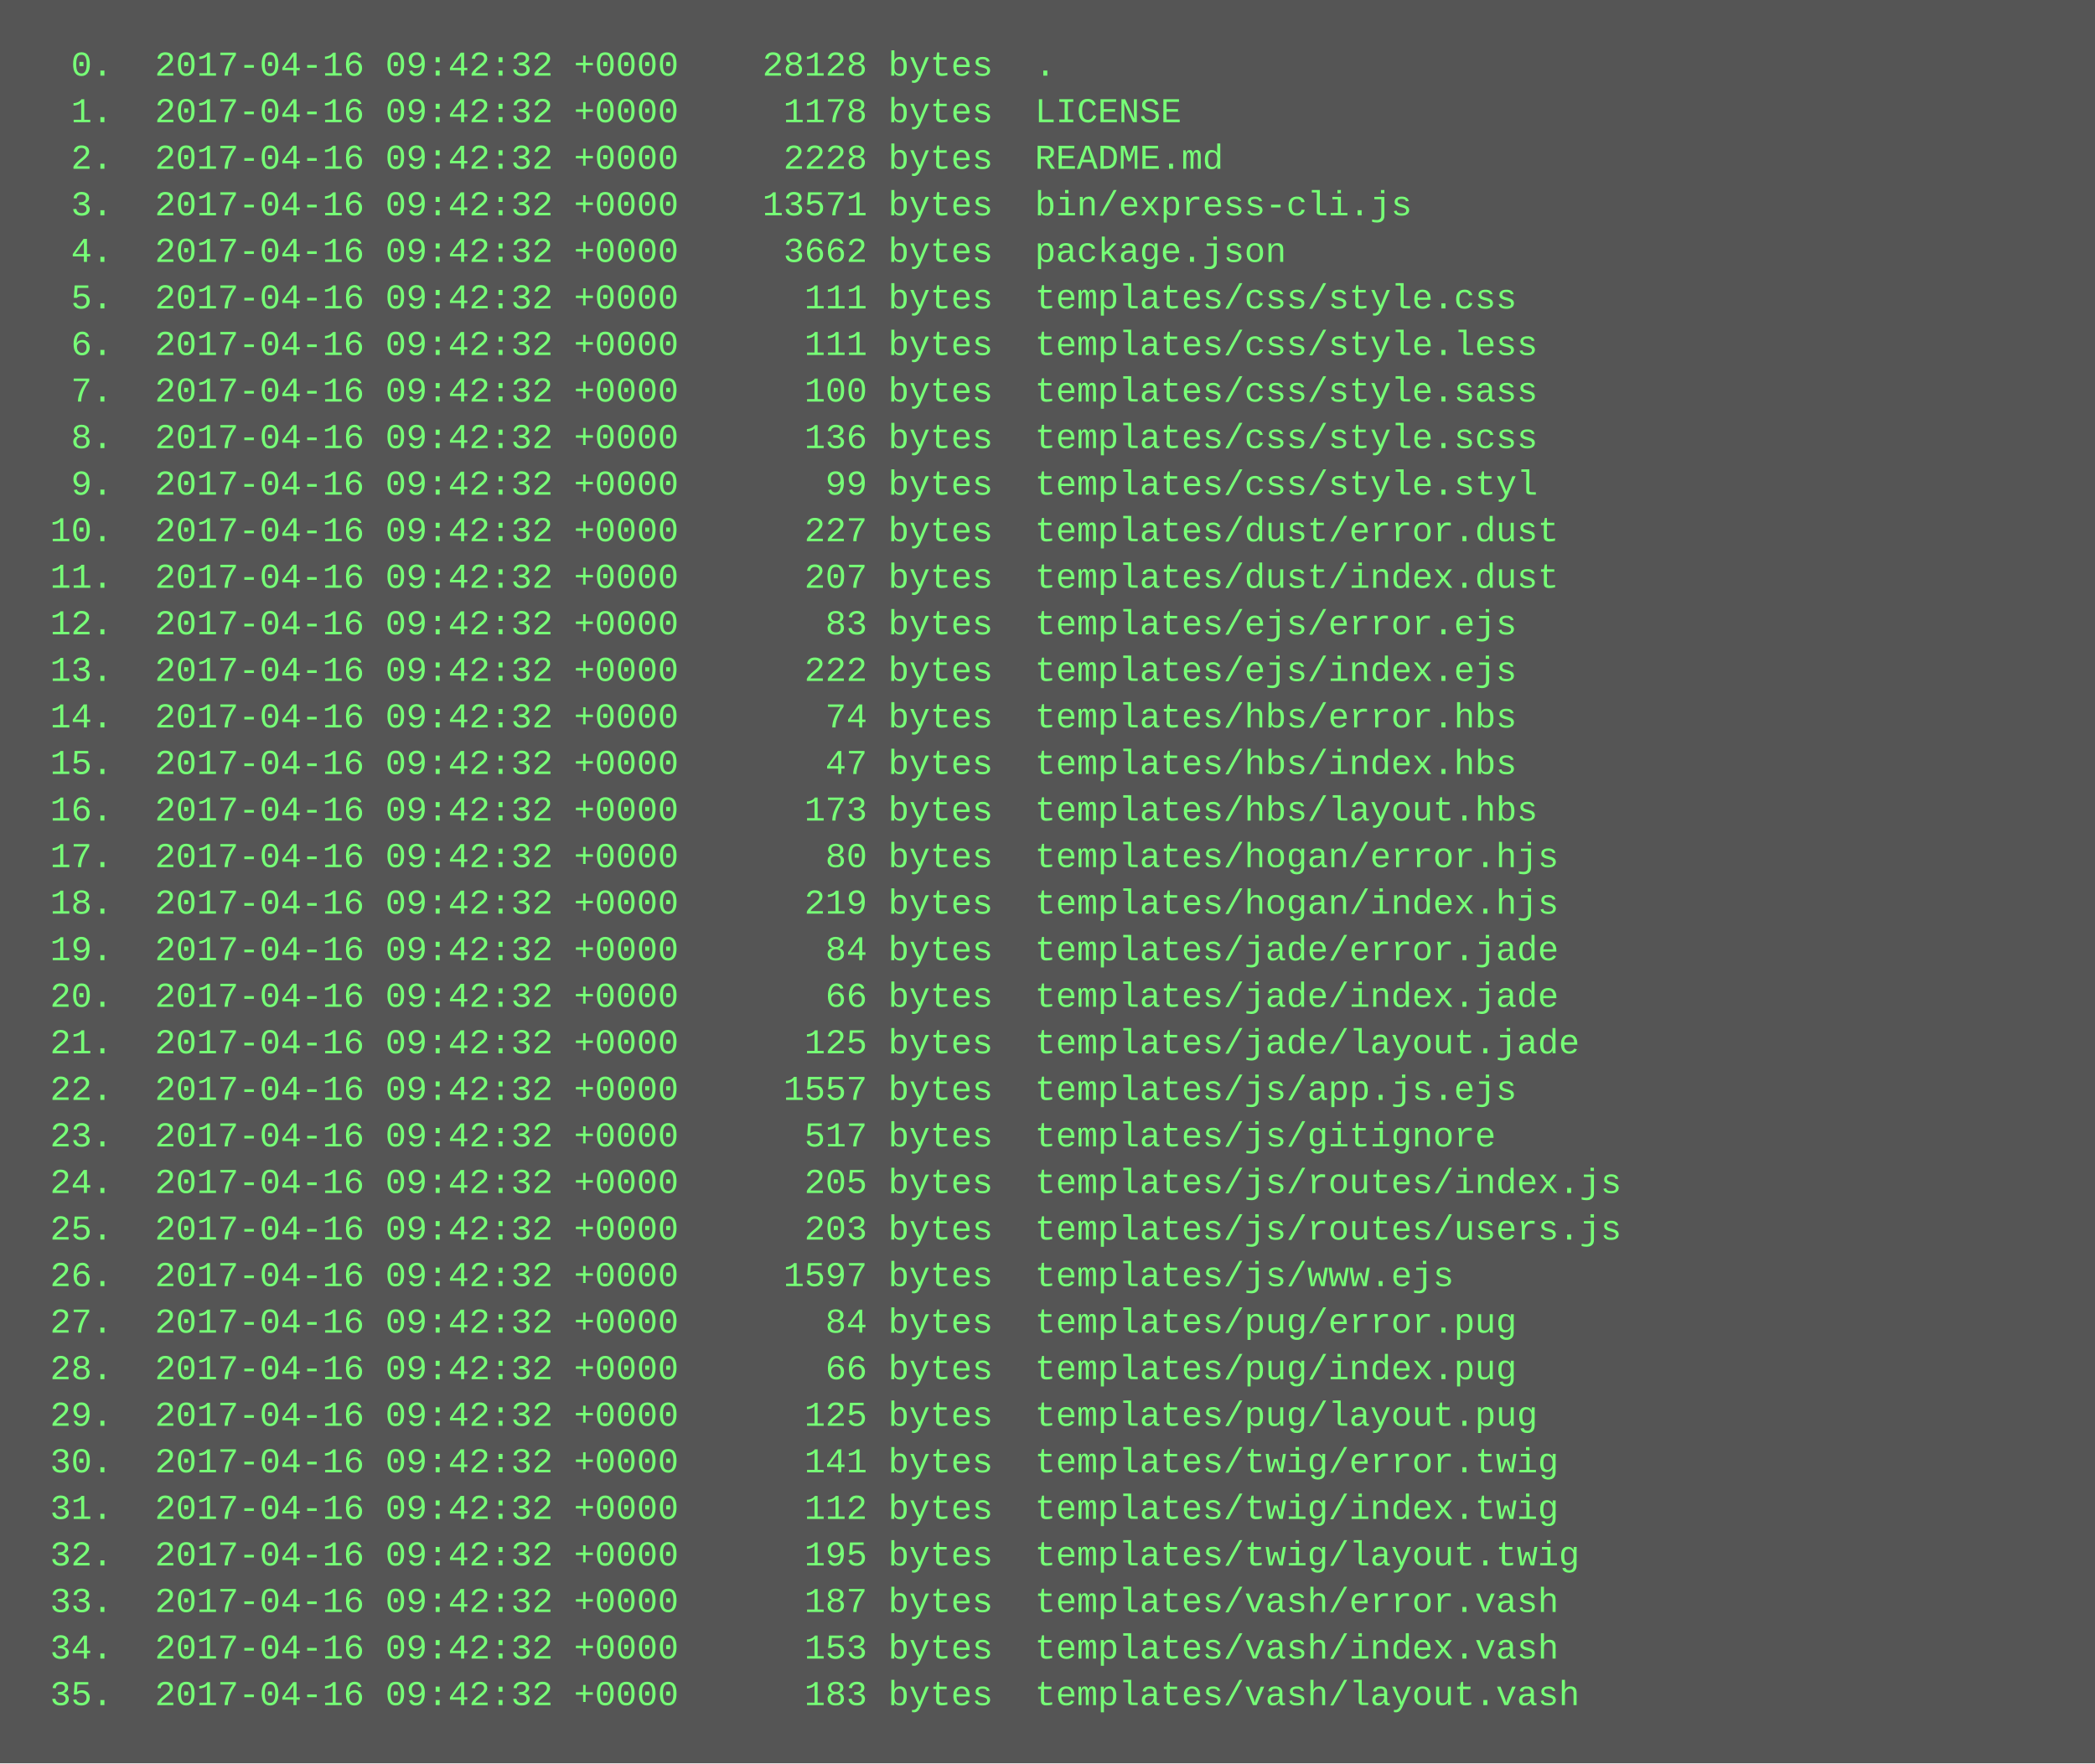
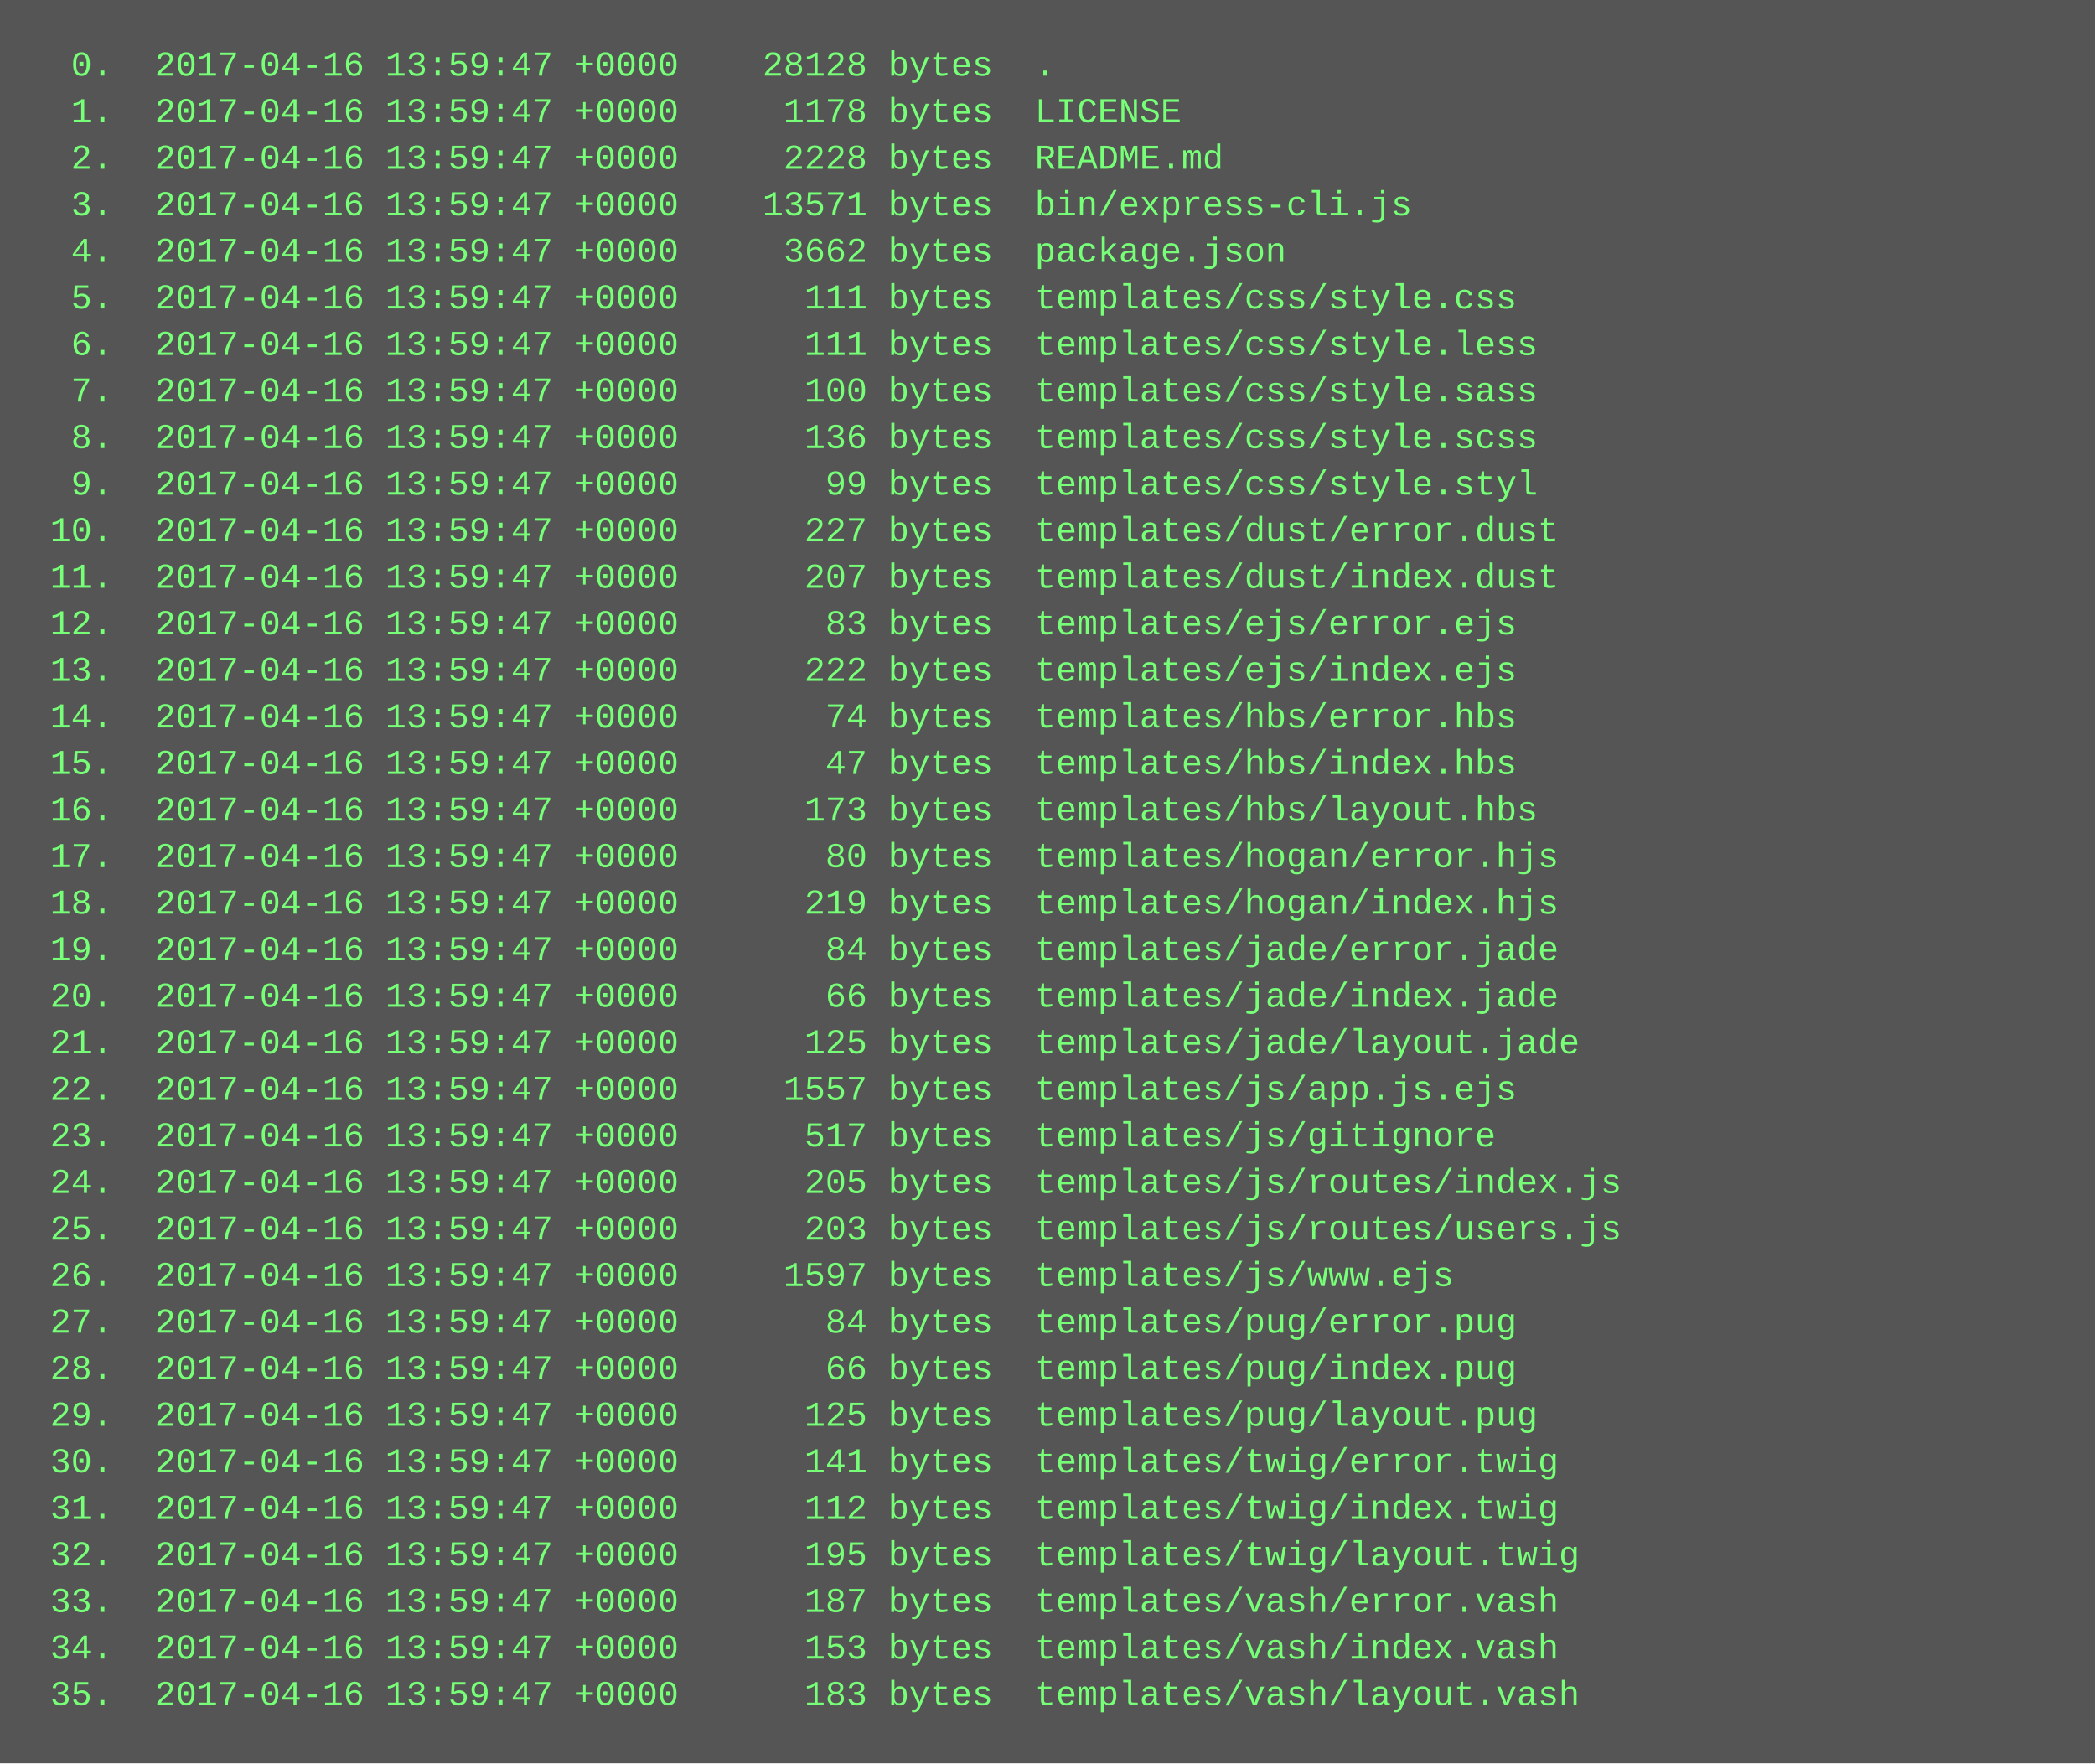
<svg xmlns="http://www.w3.org/2000/svg" height="606" width="720">
  <rect height="606" fill="#555" width="720" />
  <text fill="#7f7" font-family="Courier New" font-size="12" xml:space="preserve">
-     <tspan x="10" y="26">  0.  2017-04-16 09:42:32 +0000    28128 bytes  .</tspan>
-     <tspan x="10" y="42">  1.  2017-04-16 09:42:32 +0000     1178 bytes  LICENSE</tspan>
-     <tspan x="10" y="58">  2.  2017-04-16 09:42:32 +0000     2228 bytes  README.md</tspan>
-     <tspan x="10" y="74">  3.  2017-04-16 09:42:32 +0000    13571 bytes  bin/express-cli.js</tspan>
-     <tspan x="10" y="90">  4.  2017-04-16 09:42:32 +0000     3662 bytes  package.json</tspan>
-     <tspan x="10" y="106">  5.  2017-04-16 09:42:32 +0000      111 bytes  templates/css/style.css</tspan>
-     <tspan x="10" y="122">  6.  2017-04-16 09:42:32 +0000      111 bytes  templates/css/style.less</tspan>
-     <tspan x="10" y="138">  7.  2017-04-16 09:42:32 +0000      100 bytes  templates/css/style.sass</tspan>
-     <tspan x="10" y="154">  8.  2017-04-16 09:42:32 +0000      136 bytes  templates/css/style.scss</tspan>
-     <tspan x="10" y="170">  9.  2017-04-16 09:42:32 +0000       99 bytes  templates/css/style.styl</tspan>
-     <tspan x="10" y="186"> 10.  2017-04-16 09:42:32 +0000      227 bytes  templates/dust/error.dust</tspan>
-     <tspan x="10" y="202"> 11.  2017-04-16 09:42:32 +0000      207 bytes  templates/dust/index.dust</tspan>
-     <tspan x="10" y="218"> 12.  2017-04-16 09:42:32 +0000       83 bytes  templates/ejs/error.ejs</tspan>
-     <tspan x="10" y="234"> 13.  2017-04-16 09:42:32 +0000      222 bytes  templates/ejs/index.ejs</tspan>
-     <tspan x="10" y="250"> 14.  2017-04-16 09:42:32 +0000       74 bytes  templates/hbs/error.hbs</tspan>
-     <tspan x="10" y="266"> 15.  2017-04-16 09:42:32 +0000       47 bytes  templates/hbs/index.hbs</tspan>
-     <tspan x="10" y="282"> 16.  2017-04-16 09:42:32 +0000      173 bytes  templates/hbs/layout.hbs</tspan>
-     <tspan x="10" y="298"> 17.  2017-04-16 09:42:32 +0000       80 bytes  templates/hogan/error.hjs</tspan>
-     <tspan x="10" y="314"> 18.  2017-04-16 09:42:32 +0000      219 bytes  templates/hogan/index.hjs</tspan>
-     <tspan x="10" y="330"> 19.  2017-04-16 09:42:32 +0000       84 bytes  templates/jade/error.jade</tspan>
-     <tspan x="10" y="346"> 20.  2017-04-16 09:42:32 +0000       66 bytes  templates/jade/index.jade</tspan>
-     <tspan x="10" y="362"> 21.  2017-04-16 09:42:32 +0000      125 bytes  templates/jade/layout.jade</tspan>
-     <tspan x="10" y="378"> 22.  2017-04-16 09:42:32 +0000     1557 bytes  templates/js/app.js.ejs</tspan>
-     <tspan x="10" y="394"> 23.  2017-04-16 09:42:32 +0000      517 bytes  templates/js/gitignore</tspan>
-     <tspan x="10" y="410"> 24.  2017-04-16 09:42:32 +0000      205 bytes  templates/js/routes/index.js</tspan>
-     <tspan x="10" y="426"> 25.  2017-04-16 09:42:32 +0000      203 bytes  templates/js/routes/users.js</tspan>
-     <tspan x="10" y="442"> 26.  2017-04-16 09:42:32 +0000     1597 bytes  templates/js/www.ejs</tspan>
-     <tspan x="10" y="458"> 27.  2017-04-16 09:42:32 +0000       84 bytes  templates/pug/error.pug</tspan>
-     <tspan x="10" y="474"> 28.  2017-04-16 09:42:32 +0000       66 bytes  templates/pug/index.pug</tspan>
-     <tspan x="10" y="490"> 29.  2017-04-16 09:42:32 +0000      125 bytes  templates/pug/layout.pug</tspan>
-     <tspan x="10" y="506"> 30.  2017-04-16 09:42:32 +0000      141 bytes  templates/twig/error.twig</tspan>
-     <tspan x="10" y="522"> 31.  2017-04-16 09:42:32 +0000      112 bytes  templates/twig/index.twig</tspan>
-     <tspan x="10" y="538"> 32.  2017-04-16 09:42:32 +0000      195 bytes  templates/twig/layout.twig</tspan>
-     <tspan x="10" y="554"> 33.  2017-04-16 09:42:32 +0000      187 bytes  templates/vash/error.vash</tspan>
-     <tspan x="10" y="570"> 34.  2017-04-16 09:42:32 +0000      153 bytes  templates/vash/index.vash</tspan>
-     <tspan x="10" y="586"> 35.  2017-04-16 09:42:32 +0000      183 bytes  templates/vash/layout.vash</tspan>
+     <tspan x="10" y="26">  0.  2017-04-16 13:59:47 +0000    28128 bytes  .</tspan>
+     <tspan x="10" y="42">  1.  2017-04-16 13:59:47 +0000     1178 bytes  LICENSE</tspan>
+     <tspan x="10" y="58">  2.  2017-04-16 13:59:47 +0000     2228 bytes  README.md</tspan>
+     <tspan x="10" y="74">  3.  2017-04-16 13:59:47 +0000    13571 bytes  bin/express-cli.js</tspan>
+     <tspan x="10" y="90">  4.  2017-04-16 13:59:47 +0000     3662 bytes  package.json</tspan>
+     <tspan x="10" y="106">  5.  2017-04-16 13:59:47 +0000      111 bytes  templates/css/style.css</tspan>
+     <tspan x="10" y="122">  6.  2017-04-16 13:59:47 +0000      111 bytes  templates/css/style.less</tspan>
+     <tspan x="10" y="138">  7.  2017-04-16 13:59:47 +0000      100 bytes  templates/css/style.sass</tspan>
+     <tspan x="10" y="154">  8.  2017-04-16 13:59:47 +0000      136 bytes  templates/css/style.scss</tspan>
+     <tspan x="10" y="170">  9.  2017-04-16 13:59:47 +0000       99 bytes  templates/css/style.styl</tspan>
+     <tspan x="10" y="186"> 10.  2017-04-16 13:59:47 +0000      227 bytes  templates/dust/error.dust</tspan>
+     <tspan x="10" y="202"> 11.  2017-04-16 13:59:47 +0000      207 bytes  templates/dust/index.dust</tspan>
+     <tspan x="10" y="218"> 12.  2017-04-16 13:59:47 +0000       83 bytes  templates/ejs/error.ejs</tspan>
+     <tspan x="10" y="234"> 13.  2017-04-16 13:59:47 +0000      222 bytes  templates/ejs/index.ejs</tspan>
+     <tspan x="10" y="250"> 14.  2017-04-16 13:59:47 +0000       74 bytes  templates/hbs/error.hbs</tspan>
+     <tspan x="10" y="266"> 15.  2017-04-16 13:59:47 +0000       47 bytes  templates/hbs/index.hbs</tspan>
+     <tspan x="10" y="282"> 16.  2017-04-16 13:59:47 +0000      173 bytes  templates/hbs/layout.hbs</tspan>
+     <tspan x="10" y="298"> 17.  2017-04-16 13:59:47 +0000       80 bytes  templates/hogan/error.hjs</tspan>
+     <tspan x="10" y="314"> 18.  2017-04-16 13:59:47 +0000      219 bytes  templates/hogan/index.hjs</tspan>
+     <tspan x="10" y="330"> 19.  2017-04-16 13:59:47 +0000       84 bytes  templates/jade/error.jade</tspan>
+     <tspan x="10" y="346"> 20.  2017-04-16 13:59:47 +0000       66 bytes  templates/jade/index.jade</tspan>
+     <tspan x="10" y="362"> 21.  2017-04-16 13:59:47 +0000      125 bytes  templates/jade/layout.jade</tspan>
+     <tspan x="10" y="378"> 22.  2017-04-16 13:59:47 +0000     1557 bytes  templates/js/app.js.ejs</tspan>
+     <tspan x="10" y="394"> 23.  2017-04-16 13:59:47 +0000      517 bytes  templates/js/gitignore</tspan>
+     <tspan x="10" y="410"> 24.  2017-04-16 13:59:47 +0000      205 bytes  templates/js/routes/index.js</tspan>
+     <tspan x="10" y="426"> 25.  2017-04-16 13:59:47 +0000      203 bytes  templates/js/routes/users.js</tspan>
+     <tspan x="10" y="442"> 26.  2017-04-16 13:59:47 +0000     1597 bytes  templates/js/www.ejs</tspan>
+     <tspan x="10" y="458"> 27.  2017-04-16 13:59:47 +0000       84 bytes  templates/pug/error.pug</tspan>
+     <tspan x="10" y="474"> 28.  2017-04-16 13:59:47 +0000       66 bytes  templates/pug/index.pug</tspan>
+     <tspan x="10" y="490"> 29.  2017-04-16 13:59:47 +0000      125 bytes  templates/pug/layout.pug</tspan>
+     <tspan x="10" y="506"> 30.  2017-04-16 13:59:47 +0000      141 bytes  templates/twig/error.twig</tspan>
+     <tspan x="10" y="522"> 31.  2017-04-16 13:59:47 +0000      112 bytes  templates/twig/index.twig</tspan>
+     <tspan x="10" y="538"> 32.  2017-04-16 13:59:47 +0000      195 bytes  templates/twig/layout.twig</tspan>
+     <tspan x="10" y="554"> 33.  2017-04-16 13:59:47 +0000      187 bytes  templates/vash/error.vash</tspan>
+     <tspan x="10" y="570"> 34.  2017-04-16 13:59:47 +0000      153 bytes  templates/vash/index.vash</tspan>
+     <tspan x="10" y="586"> 35.  2017-04-16 13:59:47 +0000      183 bytes  templates/vash/layout.vash</tspan>
  </text>
</svg>
